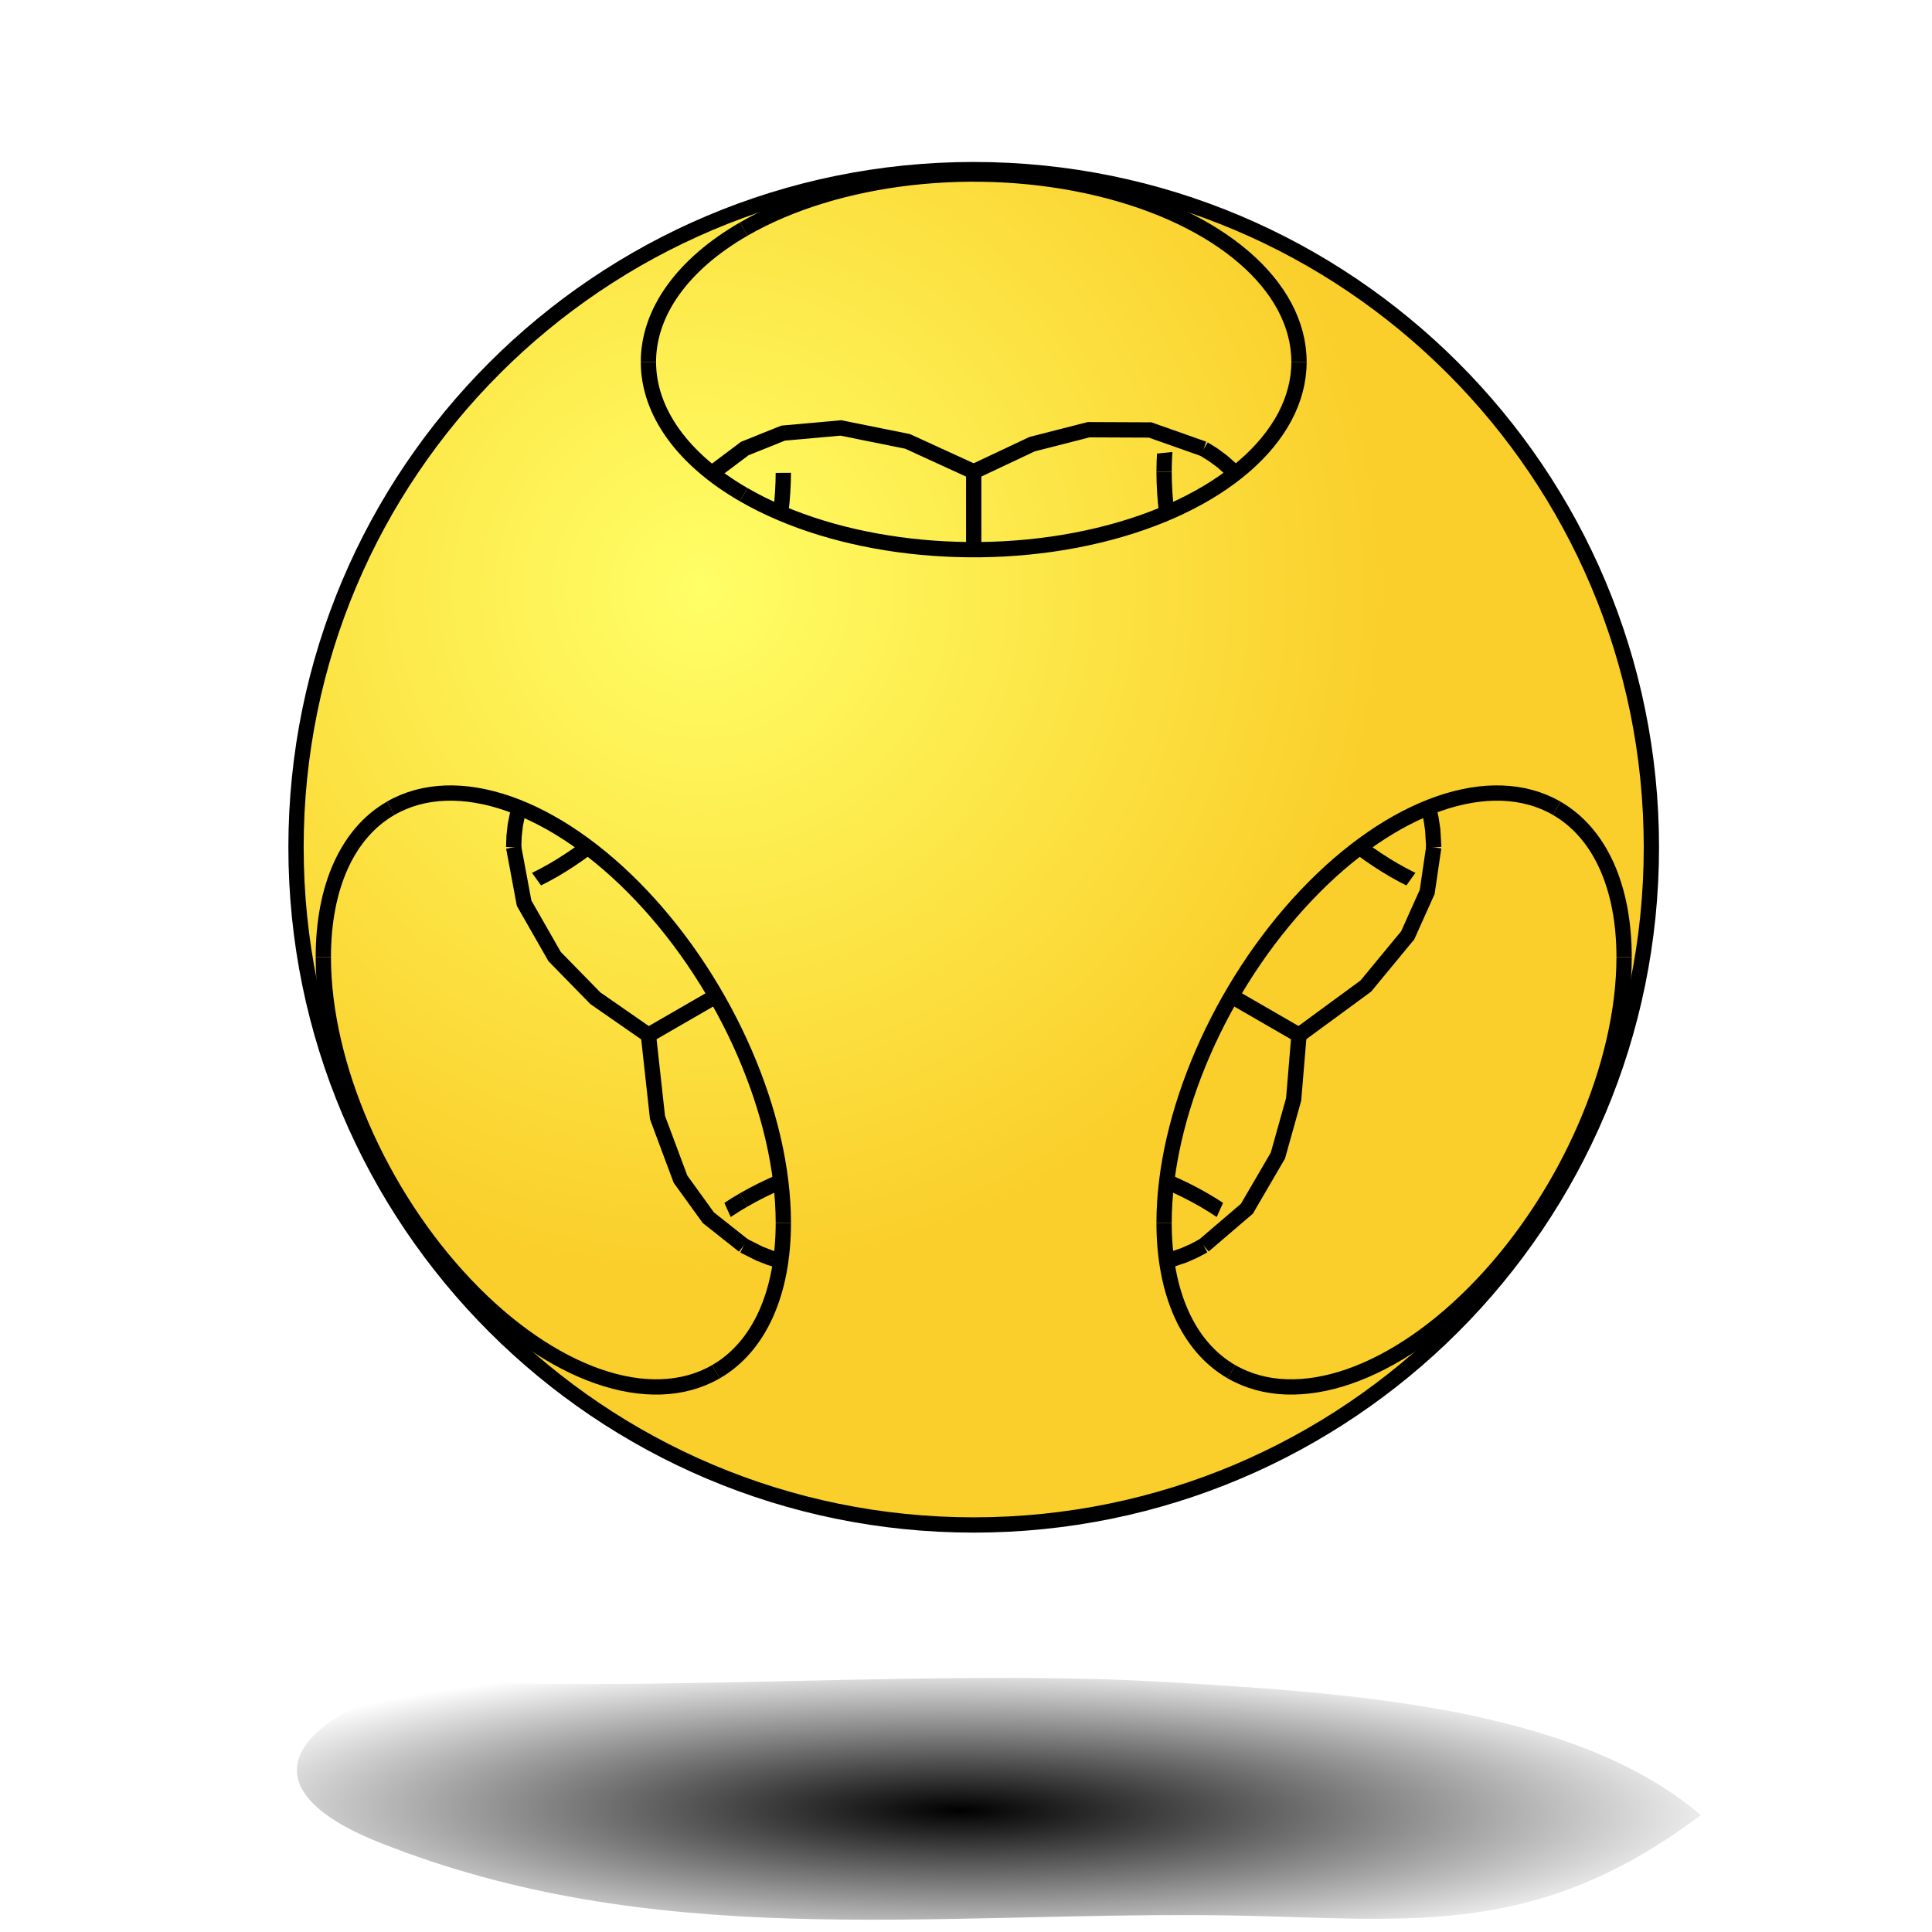
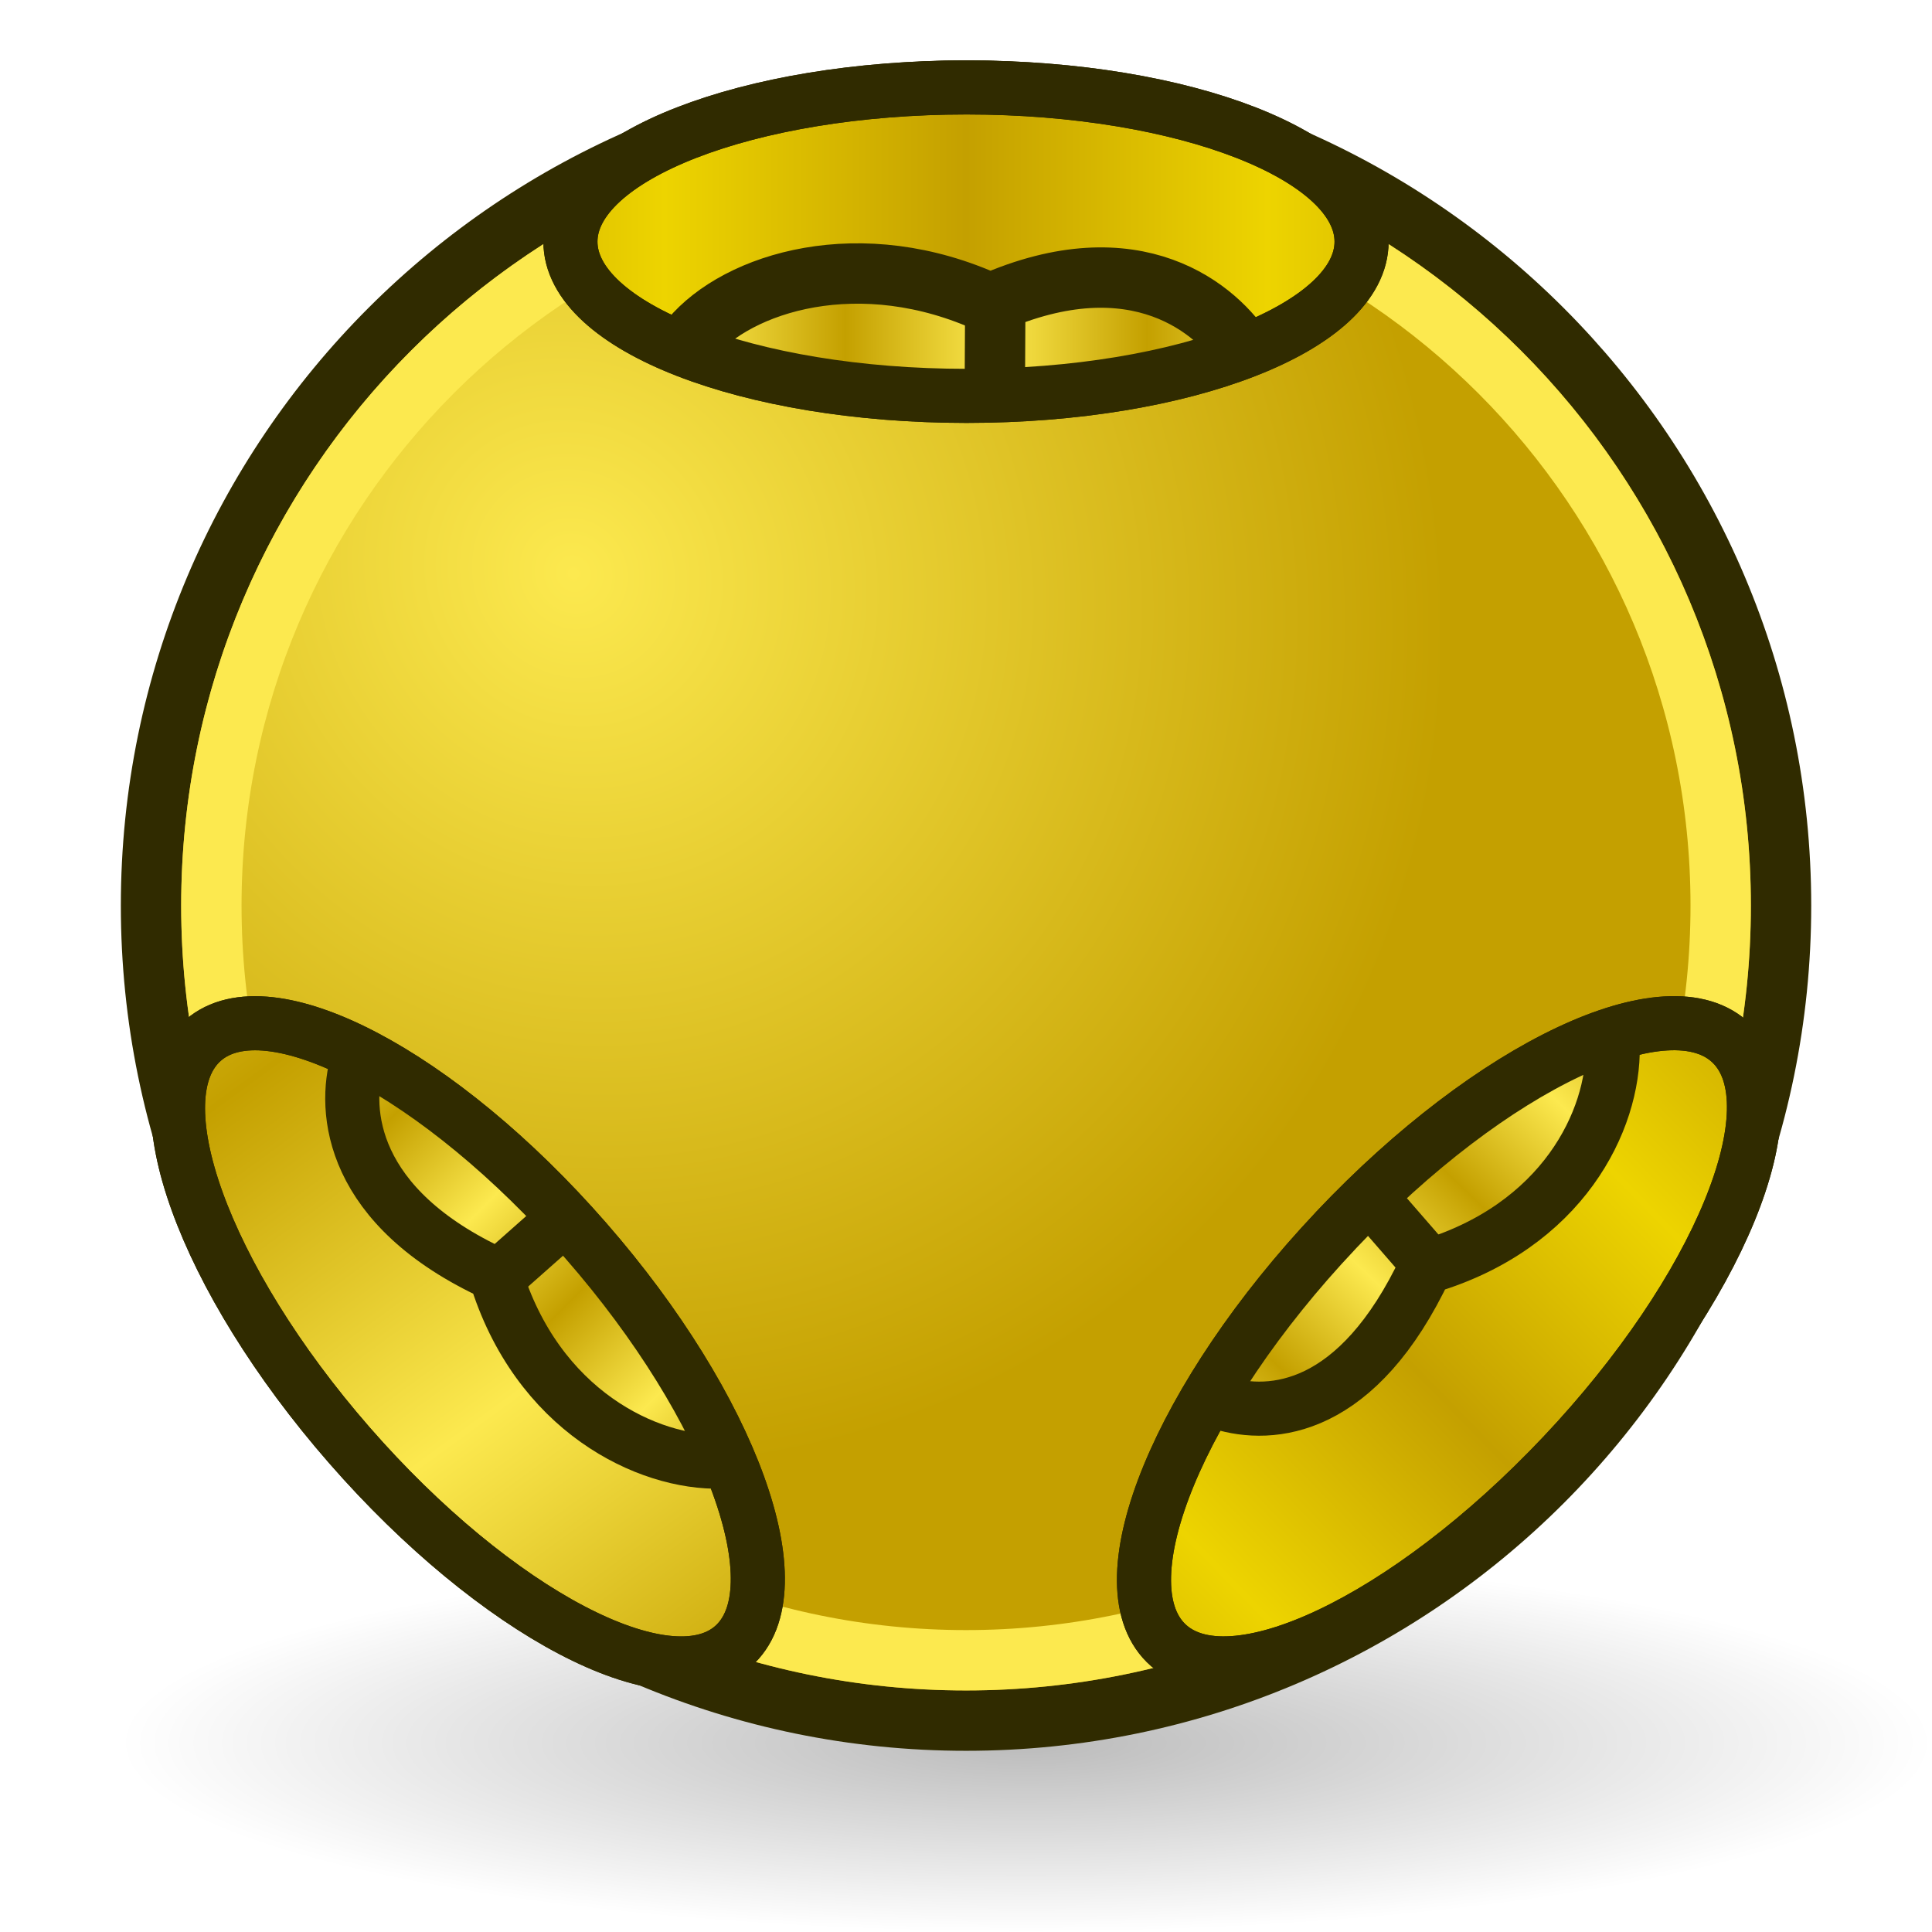
- <svg xmlns="http://www.w3.org/2000/svg" xmlns:xlink="http://www.w3.org/1999/xlink" width="64px" height="64px" id="svg5821" version="1.1">
-   <defs id="defs5823">
-     <linearGradient id="linearGradient6349">
-       <stop style="stop-color:#000000;stop-opacity:1;" offset="0" id="stop6351" />
-       <stop style="stop-color:#000000;stop-opacity:0;" offset="1" id="stop6353" />
+ <svg xmlns="http://www.w3.org/2000/svg" xmlns:xlink="http://www.w3.org/1999/xlink" width="64px" height="64px" id="svg2784" version="1.1">
+   <defs id="defs2786">
+     <linearGradient id="linearGradient4069">
+       <stop style="stop-color:#fce94f;stop-opacity:1" offset="0" id="stop4071" />
+       <stop style="stop-color:#c4a000;stop-opacity:1" offset="1" id="stop4073" />
+     </linearGradient>
+     <linearGradient id="linearGradient3960">
+       <stop id="stop3962" offset="0" style="stop-color:#c4a000;stop-opacity:1" />
+       <stop id="stop3964" offset="1" style="stop-color:#fce94f;stop-opacity:1" />
+     </linearGradient>
+     <linearGradient id="linearGradient3884">
+       <stop style="stop-color:#c4a000;stop-opacity:1" offset="0" id="stop3886" />
+       <stop style="stop-color:#fce94f;stop-opacity:1" offset="1" id="stop3888" />
+     </linearGradient>
+     <linearGradient id="linearGradient3842">
+       <stop style="stop-color:#c4a000;stop-opacity:1" offset="0" id="stop3844" />
+       <stop style="stop-color:#edd400;stop-opacity:1" offset="1" id="stop3846" />
+     </linearGradient>
+     <linearGradient id="linearGradient3834">
+       <stop style="stop-color:#c4a000;stop-opacity:1" offset="0" id="stop3836" />
+       <stop style="stop-color:#fce94f;stop-opacity:1" offset="1" id="stop3838" />
+     </linearGradient>
+     <linearGradient id="linearGradient3826">
+       <stop style="stop-color:#edd400;stop-opacity:1" offset="0" id="stop3828" />
+       <stop style="stop-color:#c4a000;stop-opacity:1" offset="1" id="stop3830" />
+     </linearGradient>
+     <linearGradient id="linearGradient3808">
+       <stop style="stop-color:#e4ea00;stop-opacity:1;" offset="0" id="stop3810" />
+       <stop style="stop-color:#f2db00;stop-opacity:1;" offset="1" id="stop3812" />
    </linearGradient>
    <linearGradient id="linearGradient3377">
-       <stop style="stop-color:#ffff66;stop-opacity:1;" offset="0" id="stop3379" />
-       <stop style="stop-color:#facf2b;stop-opacity:1;" offset="1" id="stop3381" />
+       <stop id="stop3379" offset="0" style="stop-color:#fce94f;stop-opacity:1" />
+       <stop id="stop3381" offset="1" style="stop-color:#c4a000;stop-opacity:1" />
    </linearGradient>
-     <radialGradient xlink:href="#linearGradient6349" id="radialGradient6355" cx="1103.64" cy="1424.447" fx="1103.64" fy="1424.447" r="194.406" gradientTransform="matrix(0.9983783,0.00645322,-0.00123463,0.1910092,3.548479,1145.242)" gradientUnits="userSpaceOnUse" />
-     <linearGradient id="linearGradient3864">
-       <stop id="stop3866" offset="0" style="stop-color:#71b2f8;stop-opacity:1;" />
-       <stop id="stop3868" offset="1" style="stop-color:#002795;stop-opacity:1;" />
+     <radialGradient xlink:href="#linearGradient3377" id="radialGradient3692" cx="43.6" cy="29.19" fx="43.6" fy="29.19" r="19.467" gradientUnits="userSpaceOnUse" gradientTransform="matrix(0.5885812,0.8935788,-0.8351147,0.5500739,42.98666,-28.0112)" />
+     <radialGradient xlink:href="#linearGradient3377-7" id="radialGradient3692-1" cx="45.883" cy="28.87" fx="45.883" fy="28.87" r="19.467" gradientUnits="userSpaceOnUse" gradientTransform="translate(2.545454,3.818182)" />
+     <linearGradient id="linearGradient3377-7">
+       <stop id="stop3379-4" offset="0" style="stop-color:#faff2b;stop-opacity:1;" />
+       <stop id="stop3381-0" offset="1" style="stop-color:#ffaa00;stop-opacity:1;" />
    </linearGradient>
-     <radialGradient xlink:href="#linearGradient3864" id="radialGradient3661" gradientUnits="userSpaceOnUse" gradientTransform="matrix(0.6186598,0.9666542,-1.033246,0.6612786,-327.2757,-255.8414)" cx="282.646" cy="29.149" fx="282.646" fy="29.149" r="19.571" />
-     <linearGradient id="linearGradient3682">
-       <stop style="stop-color:#ff6d0f;stop-opacity:1;" offset="0" id="stop3684" />
-       <stop style="stop-color:#ff1000;stop-opacity:1;" offset="1" id="stop3686" />
+     <radialGradient r="19.467" fy="28.87" fx="45.883" cy="28.87" cx="45.883" gradientUnits="userSpaceOnUse" id="radialGradient3777" xlink:href="#linearGradient3377-7" />
+     <linearGradient id="linearGradient3377-2">
+       <stop id="stop3379-45" offset="0" style="stop-color:#faff2b;stop-opacity:1;" />
+       <stop id="stop3381-5" offset="1" style="stop-color:#ffaa00;stop-opacity:1;" />
    </linearGradient>
-     <radialGradient xlink:href="#linearGradient3682" id="radialGradient3817" gradientUnits="userSpaceOnUse" gradientTransform="matrix(1.114922,0.2722306,-0.7507171,3.074564,-471.0863,-148.3286)" cx="270.583" cy="33.9" fx="270.583" fy="33.9" r="19.571" />
-     <radialGradient xlink:href="#defitem12" id="radialGradient3412" gradientUnits="userSpaceOnUse" cx="632.781" cy="484.409" fx="632.781" fy="484.409" r="540.279" />
-     <radialGradient gradientUnits="userSpaceOnUse" id="defitem12" fy="484.409" fx="632.781" r="540.279" cy="484.409" cx="632.781">
-       <stop id="stop41" offset="0" style="stop-color:#ffffff;stop-opacity:1;" />
-       <stop id="stop42" offset="1" style="stop-color:#ededed;stop-opacity:1;" />
-     </radialGradient>
-     <linearGradient xlink:href="#defitem13" id="linearGradient3414" gradientUnits="userSpaceOnUse" x1="342.65" y1="732.129" x2="379.241" y2="686.83" />
-     <linearGradient gradientUnits="userSpaceOnUse" id="defitem13" y2="686.83" x2="379.241" y1="732.129" x1="342.65">
-       <stop id="stop44" offset="0" style="stop-color:#ffffff;stop-opacity:1;" />
-       <stop id="stop45" offset="1" style="stop-color:#989898;stop-opacity:1;" />
+     <radialGradient r="19.467" fy="28.87" fx="45.883" cy="28.87" cx="45.883" gradientUnits="userSpaceOnUse" id="radialGradient3777-1" xlink:href="#linearGradient3377-2" />
+     <radialGradient xlink:href="#linearGradient3377-27" id="radialGradient3692-5" cx="45.883" cy="28.87" fx="45.883" fy="28.87" r="19.467" gradientUnits="userSpaceOnUse" gradientTransform="matrix(1.184166,0,0,1.184164,-0.6947943,-8.849673)" />
+     <linearGradient id="linearGradient3377-27">
+       <stop id="stop3379-6" offset="0" style="stop-color:#faff2b;stop-opacity:1;" />
+       <stop id="stop3381-1" offset="1" style="stop-color:#ffaa00;stop-opacity:1;" />
    </linearGradient>
-     <radialGradient xlink:href="#defitem14" id="radialGradient3416" gradientUnits="userSpaceOnUse" cx="1037.22" cy="211.088" fx="1037.22" fy="211.088" r="1164.28" />
-     <radialGradient gradientUnits="userSpaceOnUse" id="defitem14" fy="211.088" fx="1037.22" r="1164.28" cy="211.088" cx="1037.22">
-       <stop id="stop47" offset="0" style="stop-color:#ffffff;stop-opacity:1;" />
-       <stop id="stop48" offset="1" style="stop-color:#aaaaaa;stop-opacity:1;" />
-     </radialGradient>
-     <linearGradient xlink:href="#defitem15" id="linearGradient3418" gradientUnits="userSpaceOnUse" x1="272.592" y1="452.388" x2="193.277" y2="516.37" />
-     <linearGradient gradientUnits="userSpaceOnUse" id="defitem15" y2="516.37" x2="193.277" y1="452.388" x1="272.592">
-       <stop id="stop50" offset="0" style="stop-color:#6e6e6e;stop-opacity:1;" />
-       <stop id="stop51" offset="1" style="stop-color:#d8d8d8;stop-opacity:1;" />
+     <radialGradient r="19.467" fy="28.87" fx="45.883" cy="28.87" cx="45.883" gradientUnits="userSpaceOnUse" id="radialGradient3777-4" xlink:href="#linearGradient3377-27" />
+     <radialGradient xlink:href="#linearGradient3377-6" id="radialGradient3692-3" cx="45.883" cy="28.87" fx="45.883" fy="28.87" r="19.467" gradientUnits="userSpaceOnUse" />
+     <linearGradient id="linearGradient3377-6">
+       <stop id="stop3379-7" offset="0" style="stop-color:#faff2b;stop-opacity:1;" />
+       <stop id="stop3381-53" offset="1" style="stop-color:#ffaa00;stop-opacity:1;" />
    </linearGradient>
-     <linearGradient xlink:href="#defitem16" id="linearGradient3420" gradientUnits="userSpaceOnUse" x1="1014.43" y1="494.713" x2="1073.01" y2="494.713" />
-     <linearGradient gradientUnits="userSpaceOnUse" id="defitem16" y2="494.713" x2="1073.01" y1="494.713" x1="1014.43">
-       <stop id="stop53" offset="0" style="stop-color:#666666;stop-opacity:1;" />
-       <stop id="stop54" offset="1" style="stop-color:#dcdcdc;stop-opacity:1;" />
+     <linearGradient xlink:href="#linearGradient3826" id="linearGradient3824" x1="41.645" y1="7.313" x2="32.114" y2="7.313" gradientUnits="userSpaceOnUse" spreadMethod="reflect" gradientTransform="matrix(1.049222,0,0,1.053981,-1.694407,-0.7079444)" />
+     <linearGradient xlink:href="#linearGradient3834" id="linearGradient3832" x1="10" y1="39" x2="20" y2="51" gradientUnits="userSpaceOnUse" gradientTransform="matrix(1.014315,0,0,1.015529,0.0259269,-0.6891694)" />
+     <linearGradient xlink:href="#linearGradient3842" id="linearGradient3840" x1="48" y1="46" x2="54" y2="40" gradientUnits="userSpaceOnUse" spreadMethod="reflect" gradientTransform="matrix(1.07992,0,0,1.105453,-3.419304,-3.908869)" />
+     <linearGradient xlink:href="#linearGradient3826-2" id="linearGradient3824-6" x1="39" y1="7" x2="30" y2="7" gradientUnits="userSpaceOnUse" spreadMethod="reflect" gradientTransform="matrix(1.049222,0,0,1.053981,-1.694407,-0.7079444)" />
+     <linearGradient id="linearGradient3826-2">
+       <stop style="stop-color:#edd400;stop-opacity:1" offset="0" id="stop3828-9" />
+       <stop style="stop-color:#c4a000;stop-opacity:1" offset="1" id="stop3830-1" />
    </linearGradient>
-     <linearGradient xlink:href="#defitem17" id="linearGradient3422" gradientUnits="userSpaceOnUse" x1="732.156" y1="351.939" x2="909.594" y2="351.939" />
-     <linearGradient gradientUnits="userSpaceOnUse" id="defitem17" y2="351.939" x2="909.594" y1="351.939" x1="732.156">
-       <stop id="stop56" offset="0" style="stop-color:#676767;stop-opacity:1;" />
-       <stop id="stop57" offset="1" style="stop-color:#d3d3d3;stop-opacity:1;" />
+     <linearGradient xlink:href="#linearGradient3884" id="linearGradient3890" x1="28" y1="11" x2="33" y2="11" gradientUnits="userSpaceOnUse" spreadMethod="reflect" />
+     <linearGradient xlink:href="#linearGradient3884-0" id="linearGradient3890-7" x1="28" y1="11" x2="33" y2="11" gradientUnits="userSpaceOnUse" spreadMethod="reflect" />
+     <linearGradient id="linearGradient3884-0">
+       <stop style="stop-color:#c4a000;stop-opacity:1" offset="0" id="stop3886-9" />
+       <stop style="stop-color:#fce94f;stop-opacity:1" offset="1" id="stop3888-3" />
    </linearGradient>
-     <linearGradient xlink:href="#defitem18" id="linearGradient3424" gradientUnits="userSpaceOnUse" x1="370.022" y1="387.273" x2="581.324" y2="291.977" />
-     <linearGradient gradientUnits="userSpaceOnUse" id="defitem18" y2="291.977" x2="581.324" y1="387.273" x1="370.022">
-       <stop id="stop59" offset="0" style="stop-color:#636363;stop-opacity:1;" />
-       <stop id="stop60" offset="1" style="stop-color:#d6d6d6;stop-opacity:1;" />
+     <linearGradient gradientTransform="matrix(-0.6522254,-0.7580251,0.7580251,-0.6522254,30.23856,73.66858)" y2="11.801" x2="26.347" y1="11.484" x1="30.578" spreadMethod="reflect" gradientUnits="userSpaceOnUse" id="linearGradient3907" xlink:href="#linearGradient3960" />
+     <linearGradient xlink:href="#linearGradient3834-6" id="linearGradient3832-0" x1="10" y1="39" x2="20" y2="51" gradientUnits="userSpaceOnUse" gradientTransform="matrix(1.014315,0,0,1.015529,0.0259269,-0.6891694)" />
+     <linearGradient id="linearGradient3834-6">
+       <stop style="stop-color:#c4a000;stop-opacity:1" offset="0" id="stop3836-2" />
+       <stop style="stop-color:#fce94f;stop-opacity:1" offset="1" id="stop3838-6" />
    </linearGradient>
-     <linearGradient xlink:href="#defitem19" id="linearGradient3426" gradientUnits="userSpaceOnUse" x1="1048.72" y1="629.028" x2="1127.98" y2="583.753" />
-     <linearGradient gradientUnits="userSpaceOnUse" id="defitem19" y2="583.753" x2="1127.98" y1="629.028" x1="1048.72">
-       <stop id="stop62" offset="0" style="stop-color:#5e5e5e;stop-opacity:1;" />
-       <stop id="stop63" offset="1" style="stop-color:#ededed;stop-opacity:1;" />
+     <linearGradient gradientTransform="matrix(-0.6522254,-0.7580251,0.7580251,-0.6522254,30.23856,73.66858)" y2="11.801" x2="26.347" y1="11.484" x1="30.578" spreadMethod="reflect" gradientUnits="userSpaceOnUse" id="linearGradient3907-8" xlink:href="#linearGradient3960-7" />
+     <linearGradient id="linearGradient3960-7">
+       <stop id="stop3962-9" offset="0" style="stop-color:#c4a000;stop-opacity:1" />
+       <stop id="stop3964-2" offset="1" style="stop-color:#fce94f;stop-opacity:1" />
    </linearGradient>
-     <linearGradient xlink:href="#defitem20" id="linearGradient3428" gradientUnits="userSpaceOnUse" x1="129.687" y1="636.954" x2="220" y2="584.41" />
-     <linearGradient gradientUnits="userSpaceOnUse" id="defitem20" y2="584.41" x2="220" y1="636.954" x1="129.687">
-       <stop id="stop65" offset="0" style="stop-color:#ffffff;stop-opacity:1;" />
-       <stop id="stop66" offset="1" style="stop-color:#bbbbbb;stop-opacity:1;" />
+     <linearGradient y2="11.801" x2="26.347" y1="11.484" x1="30.578" spreadMethod="reflect" gradientTransform="matrix(-0.7443074,0.6678371,-0.6678371,-0.7443074,78.70674,27.31179)" gradientUnits="userSpaceOnUse" id="linearGradient3981" xlink:href="#linearGradient3960-7" />
+     <linearGradient xlink:href="#linearGradient3842-7" id="linearGradient3840-3" x1="48" y1="46" x2="54" y2="40" gradientUnits="userSpaceOnUse" spreadMethod="reflect" gradientTransform="matrix(1.07992,0,0,1.105453,-3.419304,-3.908869)" />
+     <linearGradient id="linearGradient3842-7">
+       <stop style="stop-color:#c4a000;stop-opacity:1" offset="0" id="stop3844-5" />
+       <stop style="stop-color:#edd400;stop-opacity:1" offset="1" id="stop3846-9" />
    </linearGradient>
-     <linearGradient xlink:href="#defitem21" id="linearGradient3430" gradientUnits="userSpaceOnUse" x1="280.044" y1="418.698" x2="128.055" y2="484.716" />
-     <linearGradient gradientUnits="userSpaceOnUse" id="defitem21" y2="484.716" x2="128.055" y1="418.698" x1="280.044">
-       <stop id="stop68" offset="0" style="stop-color:#666666;stop-opacity:1;" />
-       <stop id="stop69" offset="1" style="stop-color:#d8d8d8;stop-opacity:1;" />
+     <linearGradient xlink:href="#linearGradient4069" id="linearGradient4075" x1="16" y1="47" x2="8" y2="36" gradientUnits="userSpaceOnUse" spreadMethod="reflect" />
+     <radialGradient r="18.062" fy="41.625" fx="25.188" cy="41.625" cx="25.188" gradientTransform="matrix(1,0,0,0.32526,0,28.08607)" gradientUnits="userSpaceOnUse" id="radialGradient3169" xlink:href="#linearGradient2269-0" />
+     <linearGradient id="linearGradient2269-0">
+       <stop offset="0" id="stop2271-4" style="stop-color:#000000;stop-opacity:1;" />
+       <stop offset="1" id="stop2273-87" style="stop-color:#000000;stop-opacity:0;" />
    </linearGradient>
-     <linearGradient xlink:href="#defitem22" id="linearGradient3432" gradientUnits="userSpaceOnUse" x1="783.716" y1="105.486" x2="576.149" y2="313.276" />
-     <linearGradient gradientUnits="userSpaceOnUse" id="defitem22" y2="313.276" x2="576.149" y1="105.486" x1="783.716">
-       <stop id="stop71" offset="0" style="stop-color:#5a5a5a;stop-opacity:1;" />
-       <stop id="stop72" offset="1" style="stop-color:#c7c7c7;stop-opacity:1;" />
-     </linearGradient>
-     <linearGradient xlink:href="#defitem23" id="linearGradient3434" gradientUnits="userSpaceOnUse" x1="1170.91" y1="476.465" x2="1049.84" y2="549.378" />
-     <linearGradient gradientUnits="userSpaceOnUse" id="defitem23" y2="549.378" x2="1049.84" y1="476.465" x1="1170.91">
-       <stop id="stop74" offset="0" style="stop-color:#5f5f5f;stop-opacity:1;" />
-       <stop id="stop75" offset="1" style="stop-color:#ebebeb;stop-opacity:1;" />
-     </linearGradient>
-     <linearGradient xlink:href="#defitem24" id="linearGradient3436" gradientUnits="userSpaceOnUse" x1="1094.25" y1="270.854" x2="992.489" y2="380.472" />
-     <linearGradient gradientUnits="userSpaceOnUse" id="defitem24" y2="380.472" x2="992.489" y1="270.854" x1="1094.25">
-       <stop id="stop77" offset="0" style="stop-color:#6a6a6a;stop-opacity:1;" />
-       <stop id="stop78" offset="1" style="stop-color:#e6e6e6;stop-opacity:1;" />
-     </linearGradient>
-     <linearGradient xlink:href="#defitem25" id="linearGradient3438" gradientUnits="userSpaceOnUse" x1="164.013" y1="412.919" x2="308.75" y2="337.61" />
-     <linearGradient gradientUnits="userSpaceOnUse" id="defitem25" y2="337.61" x2="308.75" y1="412.919" x1="164.013">
-       <stop id="stop80" offset="0" style="stop-color:#ffffff;stop-opacity:1;" />
-       <stop id="stop81" offset="1" style="stop-color:#bfbfbf;stop-opacity:1;" />
-     </linearGradient>
-     <linearGradient xlink:href="#defitem26" id="linearGradient3440" gradientUnits="userSpaceOnUse" x1="530.761" y1="346.304" x2="293.37" y2="360.275" />
-     <linearGradient gradientUnits="userSpaceOnUse" id="defitem26" y2="360.275" x2="293.37" y1="346.304" x1="530.761">
-       <stop id="stop83" offset="0" style="stop-color:#5f5f5f;stop-opacity:1;" />
-       <stop id="stop84" offset="1" style="stop-color:#e5e5e5;stop-opacity:1;" />
-     </linearGradient>
-     <linearGradient xlink:href="#defitem27" id="linearGradient3442" gradientUnits="userSpaceOnUse" x1="921.091" y1="403.188" x2="985.982" y2="317.447" />
-     <linearGradient gradientUnits="userSpaceOnUse" id="defitem27" y2="317.447" x2="985.982" y1="403.188" x1="921.091">
-       <stop id="stop86" offset="0" style="stop-color:#7e7e7e;stop-opacity:1;" />
-       <stop id="stop87" offset="1" style="stop-color:#e5e5e5;stop-opacity:1;" />
-     </linearGradient>
-     <linearGradient xlink:href="#defitem30" id="linearGradient3444" gradientUnits="userSpaceOnUse" gradientTransform="matrix(1,0,0,1.016038,0,-11.73855)" x1="287.5" y1="636.707" x2="980" y2="636.707" />
-     <linearGradient gradientUnits="userSpaceOnUse" id="defitem30" y2="636.707" x2="980" y1="636.707" x1="287.5">
-       <stop id="stop95" offset="0" style="stop-color:#464646;stop-opacity:1;" />
-       <stop id="stop96" offset="1" style="stop-color:#c2c2c2;stop-opacity:1;" />
-     </linearGradient>
-     <radialGradient xlink:href="#defitem28" id="radialGradient3446" gradientUnits="userSpaceOnUse" cx="1092.705" cy="64.845" fx="1089.4" fy="64.845" r="1202.15" />
-     <radialGradient gradientUnits="userSpaceOnUse" id="defitem28" fy="345.56" fx="1049.72" r="1202.15" cy="345.56" cx="1049.72">
-       <stop id="stop89" offset="0" style="stop-color:#ffffff;stop-opacity:1;" />
-       <stop id="stop90" offset="1" style="stop-color:#a8a8a8;stop-opacity:1;" />
-     </radialGradient>
-     <linearGradient xlink:href="#defitem29" id="linearGradient3448" gradientUnits="userSpaceOnUse" x1="649.429" y1="807.466" x2="655.352" y2="485.909" />
-     <linearGradient gradientUnits="userSpaceOnUse" id="defitem29" y2="485.909" x2="655.352" y1="807.466" x1="649.429">
-       <stop id="stop92" offset="0" style="stop-color:#ffffff;stop-opacity:1;" />
-       <stop id="stop93" offset="1" style="stop-color:#ffffff;stop-opacity:0.138;" />
-     </linearGradient>
-     <radialGradient xlink:href="#linearGradient3682" id="radialGradient4132" gradientUnits="userSpaceOnUse" gradientTransform="matrix(1.114922,0.2722306,-0.7507171,3.074564,-471.0863,-148.3286)" cx="270.583" cy="33.9" fx="270.583" fy="33.9" r="19.571" />
-     <radialGradient xlink:href="#linearGradient3864" id="radialGradient4134" gradientUnits="userSpaceOnUse" gradientTransform="matrix(0.6186598,0.9666542,-1.033246,0.6612786,-327.2757,-255.8414)" cx="282.646" cy="29.149" fx="282.646" fy="29.149" r="19.571" />
-     <radialGradient xlink:href="#linearGradient3377" id="radialGradient5190" cx="10.032" cy="9.517" fx="10.032" fy="9.517" r="25.175" gradientUnits="userSpaceOnUse" />
-     <radialGradient xlink:href="#linearGradient3377" id="radialGradient5327" gradientUnits="userSpaceOnUse" cx="10.032" cy="9.517" fx="10.032" fy="9.517" r="25.175" />
-     <radialGradient xlink:href="#linearGradient3377" id="radialGradient5329" gradientUnits="userSpaceOnUse" cx="10.032" cy="9.517" fx="10.032" fy="9.517" r="25.175" />
-     <radialGradient xlink:href="#linearGradient3377" id="radialGradient5331" gradientUnits="userSpaceOnUse" cx="10.032" cy="9.517" fx="10.032" fy="9.517" r="25.175" />
-     <radialGradient xlink:href="#linearGradient3377" id="radialGradient5333" gradientUnits="userSpaceOnUse" cx="10.032" cy="9.517" fx="10.032" fy="9.517" r="25.175" />
-     <radialGradient xlink:href="#linearGradient3377" id="radialGradient5335" gradientUnits="userSpaceOnUse" cx="10.032" cy="9.517" fx="10.032" fy="9.517" r="25.175" />
-     <radialGradient xlink:href="#linearGradient3377" id="radialGradient5337" gradientUnits="userSpaceOnUse" cx="10.032" cy="9.517" fx="10.032" fy="9.517" r="25.175" />
-     <radialGradient xlink:href="#linearGradient3377" id="radialGradient5339" gradientUnits="userSpaceOnUse" cx="10.032" cy="9.517" fx="10.032" fy="9.517" r="25.175" />
-     <radialGradient xlink:href="#linearGradient3377" id="radialGradient5341" gradientUnits="userSpaceOnUse" cx="10.032" cy="9.517" fx="10.032" fy="9.517" r="25.175" />
-     <radialGradient xlink:href="#linearGradient3377" id="radialGradient5343" gradientUnits="userSpaceOnUse" cx="10.032" cy="9.517" fx="10.032" fy="9.517" r="25.175" />
-     <radialGradient xlink:href="#linearGradient3377" id="radialGradient5345" gradientUnits="userSpaceOnUse" cx="10.032" cy="9.517" fx="10.032" fy="9.517" r="25.175" />
-     <radialGradient xlink:href="#linearGradient3377" id="radialGradient5347" gradientUnits="userSpaceOnUse" cx="10.032" cy="9.517" fx="10.032" fy="9.517" r="25.175" />
-     <radialGradient xlink:href="#linearGradient3377" id="radialGradient5349" gradientUnits="userSpaceOnUse" cx="10.032" cy="9.517" fx="10.032" fy="9.517" r="25.175" />
-     <radialGradient xlink:href="#linearGradient3377" id="radialGradient5351" gradientUnits="userSpaceOnUse" cx="10.032" cy="9.517" fx="10.032" fy="9.517" r="25.175" />
-     <radialGradient xlink:href="#linearGradient3377" id="radialGradient5353" gradientUnits="userSpaceOnUse" cx="10.032" cy="9.517" fx="10.032" fy="9.517" r="25.175" />
-     <radialGradient xlink:href="#linearGradient3377" id="radialGradient5355" gradientUnits="userSpaceOnUse" cx="10.032" cy="9.517" fx="10.032" fy="9.517" r="25.175" />
-     <radialGradient xlink:href="#linearGradient3377" id="radialGradient5357" gradientUnits="userSpaceOnUse" cx="10.032" cy="9.517" fx="10.032" fy="9.517" r="25.175" />
-     <radialGradient xlink:href="#linearGradient3377" id="radialGradient5359" gradientUnits="userSpaceOnUse" cx="10.032" cy="9.517" fx="10.032" fy="9.517" r="25.175" />
-     <radialGradient xlink:href="#linearGradient3377" id="radialGradient5361" gradientUnits="userSpaceOnUse" cx="10.032" cy="9.517" fx="10.032" fy="9.517" r="25.175" />
-     <radialGradient xlink:href="#linearGradient3377" id="radialGradient5363" gradientUnits="userSpaceOnUse" cx="10.032" cy="9.517" fx="10.032" fy="9.517" r="25.175" />
-     <radialGradient xlink:href="#linearGradient3377" id="radialGradient5365" gradientUnits="userSpaceOnUse" cx="10.032" cy="9.517" fx="10.032" fy="9.517" r="25.175" />
-     <radialGradient xlink:href="#linearGradient3377" id="radialGradient5367" gradientUnits="userSpaceOnUse" cx="10.032" cy="9.517" fx="10.032" fy="9.517" r="25.175" />
-     <radialGradient xlink:href="#linearGradient3377" id="radialGradient5369" gradientUnits="userSpaceOnUse" cx="10.032" cy="9.517" fx="10.032" fy="9.517" r="25.175" />
-     <radialGradient xlink:href="#linearGradient3377" id="radialGradient5371" gradientUnits="userSpaceOnUse" cx="10.032" cy="9.517" fx="10.032" fy="9.517" r="25.175" />
-     <radialGradient xlink:href="#linearGradient3377" id="radialGradient5373" gradientUnits="userSpaceOnUse" cx="10.032" cy="9.517" fx="10.032" fy="9.517" r="25.175" />
-     <radialGradient xlink:href="#linearGradient3377" id="radialGradient5375" gradientUnits="userSpaceOnUse" cx="10.032" cy="9.517" fx="10.032" fy="9.517" r="25.175" />
-     <radialGradient xlink:href="#linearGradient3377" id="radialGradient5377" gradientUnits="userSpaceOnUse" cx="10.032" cy="9.517" fx="10.032" fy="9.517" r="25.175" />
-     <radialGradient xlink:href="#linearGradient3377" id="radialGradient5379" gradientUnits="userSpaceOnUse" cx="10.032" cy="9.517" fx="10.032" fy="9.517" r="25.175" />
-     <radialGradient xlink:href="#linearGradient3377" id="radialGradient5381" gradientUnits="userSpaceOnUse" cx="10.032" cy="9.517" fx="10.032" fy="9.517" r="25.175" />
-     <radialGradient xlink:href="#linearGradient3377" id="radialGradient5383" gradientUnits="userSpaceOnUse" cx="10.032" cy="9.517" fx="10.032" fy="9.517" r="25.175" />
-     <radialGradient xlink:href="#linearGradient3377" id="radialGradient5385" gradientUnits="userSpaceOnUse" cx="10.032" cy="9.517" fx="10.032" fy="9.517" r="25.175" />
-     <radialGradient xlink:href="#linearGradient3377" id="radialGradient5387" gradientUnits="userSpaceOnUse" cx="10.032" cy="9.517" fx="10.032" fy="9.517" r="25.175" />
-     <radialGradient xlink:href="#linearGradient3377" id="radialGradient5389" gradientUnits="userSpaceOnUse" cx="10.032" cy="9.517" fx="10.032" fy="9.517" r="25.175" />
-     <radialGradient xlink:href="#linearGradient3377" id="radialGradient5391" gradientUnits="userSpaceOnUse" cx="10.032" cy="9.517" fx="10.032" fy="9.517" r="25.175" />
-     <radialGradient xlink:href="#linearGradient3377" id="radialGradient5393" gradientUnits="userSpaceOnUse" cx="10.032" cy="9.517" fx="10.032" fy="9.517" r="25.175" />
-     <radialGradient xlink:href="#linearGradient3377" id="radialGradient5395" gradientUnits="userSpaceOnUse" cx="10.032" cy="9.517" fx="10.032" fy="9.517" r="25.175" />
-     <radialGradient xlink:href="#linearGradient3377" id="radialGradient5397" gradientUnits="userSpaceOnUse" cx="10.032" cy="9.517" fx="10.032" fy="9.517" r="25.175" />
-     <radialGradient xlink:href="#linearGradient3377" id="radialGradient5399" gradientUnits="userSpaceOnUse" cx="10.032" cy="9.517" fx="10.032" fy="9.517" r="25.175" />
-     <radialGradient xlink:href="#linearGradient3377" id="radialGradient5401" gradientUnits="userSpaceOnUse" cx="10.032" cy="9.517" fx="10.032" fy="9.517" r="25.175" />
-     <radialGradient xlink:href="#linearGradient3377" id="radialGradient5403" gradientUnits="userSpaceOnUse" cx="10.032" cy="9.517" fx="10.032" fy="9.517" r="25.175" />
+     <radialGradient r="18.062" fy="41.625" fx="25.188" cy="41.625" cx="25.188" gradientTransform="matrix(1,0,0,0.32526,0,28.08607)" gradientUnits="userSpaceOnUse" id="radialGradient3027" xlink:href="#linearGradient2269-0" />
  </defs>
  <g id="layer1">
-     <g id="g3360" transform="matrix(0.1367863,0,0,0.1367863,-119.1552,-134.8696)">
-       <path id="path3389" d="m 1282.991,1425.565 c -41.66,31.313 -72.704,24.651 -118.138,24.244 -70.08,-0.627 -135.843,8.618 -201.737,-17.564 -45.666,-18.145 -2.526,-39.787 21.261,-38.907 53.576,1.982 117.789,-3.046 169.217,0 43.564,2.58 98.617,5.891 129.397,32.227 z" style="fill:url(#radialGradient6355);fill-opacity:1;fill-rule:evenodd;stroke:none" />
-       <g style="fill:none;stroke:#000000;stroke-width:0.13;stroke-linecap:butt;stroke-linejoin:miter" id="g452" transform="matrix(25.90396,0,0,25.90396,-4506.254,-2584.274)" />
-       <g id="g5268" transform="matrix(0.2534262,0,0,0.2534262,1723.736,1320.924)" style="stroke-width:14.621;stroke-miterlimit:4;stroke-dasharray:none">
-         <g style="stroke:none" transform="matrix(-25.90396,0,0,-25.90396,-2433.937,-511.9574)" id="View001">
-           <g id="g3741" style="fill:none;stroke:none">
-             <path style="stroke:none" d="M -27.92,2.263 15.92,-23.048" id="1" />
-             <path style="stroke:none" d="M -15.92,23.048 27.92,-2.263" id="2" />
-           </g>
-           <g id="g3745" style="fill:none;stroke:none">
-             <path style="stroke:none" id="path3747" d="M 30.406,-7.757 A 12,6.928 60 0 0 15.92,-23.048" />
-             <path style="stroke:none" id="path3749" d="m 15.92,-23.048 a 12,6.928 60 0 0 12,20.785" />
-             <path style="stroke:none" id="path3751" d="m 27.92,-2.263 a 12,6.928 60 0 0 2.485,-5.493" />
-             <path style="stroke:none" id="path3753" d="m -27.92,2.263 a 12,6.928 60 0 0 12,20.785" />
-           </g>
-         </g>
-         <g style="fill:url(#radialGradient5403);fill-opacity:1;stroke-width:0.564;stroke-miterlimit:4;stroke-dasharray:none" transform="matrix(-25.90396,0,0,-25.90396,-2433.937,-511.9571)" id="View">
-           <g id="g3678" style="fill:url(#radialGradient5329);fill-opacity:1;stroke:#000000;stroke-width:0.564;stroke-linecap:butt;stroke-linejoin:miter;stroke-miterlimit:4;stroke-dasharray:none">
-             <circle style="fill:url(#radialGradient5327);fill-opacity:1;stroke-width:0.564;stroke-miterlimit:4;stroke-dasharray:none" id="circle3680" r="25" cy="0" cx="0" d="M 25,0 C 25,13.807 13.807,25 0,25 -13.807,25 -25,13.807 -25,0 c 0,-13.807 11.193,-25 25,-25 13.807,0 25,11.193 25,25 z" />
-           </g>
-           <g id="g3682" style="fill:url(#radialGradient5401);fill-opacity:1;stroke:#000000;stroke-width:0.564;stroke-linecap:butt;stroke-linejoin:miter;stroke-miterlimit:4;stroke-dasharray:none">
-             <path style="fill:url(#radialGradient5331);fill-opacity:1;stroke-width:0.564;stroke-miterlimit:4;stroke-dasharray:none" id="path3684" d="M 8.485,13.008 A 12,6.928 -180 0 0 -12,17.907" />
-             <path style="fill:url(#radialGradient5333);fill-opacity:1;stroke-width:0.564;stroke-miterlimit:4;stroke-dasharray:none" id="path3686" d="M -12,17.907 A 12,6.928 -180 0 0 8.485,22.806" />
-             <path style="fill:url(#radialGradient5335);fill-opacity:1;stroke-width:0.564;stroke-miterlimit:4;stroke-dasharray:none" id="path3688" d="M 8.485,22.806 A 12,6.928 -180 0 0 12,17.907" />
-             <path style="fill:url(#radialGradient5337);fill-opacity:1;stroke-width:0.564;stroke-miterlimit:4;stroke-dasharray:none" id="path3690" d="M 12,17.907 A 12,6.928 -180 0 0 8.485,13.008" />
-             <path style="fill:url(#radialGradient5339);fill-opacity:1;stroke-width:0.564;stroke-miterlimit:4;stroke-dasharray:none" id="path3692" d="M 7.023,-13.853 A 12,6.928 60 0 0 21.508,1.439" />
-             <path style="fill:url(#radialGradient5341);fill-opacity:1;stroke-width:0.564;stroke-miterlimit:4;stroke-dasharray:none" id="path3694" d="M 21.508,1.439 A 12,6.928 60 0 0 23.993,-4.055" />
-             <path style="fill:url(#radialGradient5343);fill-opacity:1;stroke-width:0.564;stroke-miterlimit:4;stroke-dasharray:none" id="path3696" d="m 7.023,13.853 a 12,6.928 -60 0 0 0.096,1.412" />
-             <path style="fill:url(#radialGradient5345);fill-opacity:1;stroke-width:0.564;stroke-miterlimit:4;stroke-dasharray:none" id="path3698" d="M 16.779,-1.468 A 12,6.928 -60 0 0 14.237,0" />
-             <path style="fill:url(#radialGradient5347);fill-opacity:1;stroke-width:0.564;stroke-miterlimit:4;stroke-dasharray:none" id="path3700" d="m 7.119,12.33 a 12,6.928 -60 0 0 -0.096,1.523" />
-             <path style="fill:url(#radialGradient5349);fill-opacity:1;stroke-width:0.564;stroke-miterlimit:4;stroke-dasharray:none" id="path3702" d="M 23.993,-4.055 A 12,6.928 60 0 0 9.508,-19.346" />
-             <path style="fill:url(#radialGradient5351);fill-opacity:1;stroke-width:0.564;stroke-miterlimit:4;stroke-dasharray:none" id="path3704" d="m 9.508,-19.346 a 12,6.928 60 0 0 -2.485,5.493" />
-             <path style="fill:url(#radialGradient5353);fill-opacity:1;stroke-width:0.564;stroke-miterlimit:4;stroke-dasharray:none" id="path3706" d="m -7.023,-13.853 a 12,6.928 -60 0 0 -2.485,-5.493" />
-             <path style="fill:url(#radialGradient5355);fill-opacity:1;stroke-width:0.564;stroke-miterlimit:4;stroke-dasharray:none" id="path3708" d="M -9.508,-19.346 A 12,6.928 -60 0 0 -23.993,-4.055" />
-             <path style="fill:url(#radialGradient5357);fill-opacity:1;stroke-width:0.564;stroke-miterlimit:4;stroke-dasharray:none" id="path3710" d="m -23.993,-4.055 a 12,6.928 -60 0 0 2.485,5.493" />
-             <path style="fill:url(#radialGradient5359);fill-opacity:1;stroke-width:0.564;stroke-miterlimit:4;stroke-dasharray:none" id="path3712" d="M -21.508,1.439 A 12,6.928 -60 0 0 -7.023,-13.853" />
-             <path style="fill:url(#radialGradient5361);fill-opacity:1;stroke-width:0.564;stroke-miterlimit:4;stroke-dasharray:none" id="path3714" d="m 8.485,-13.008 a 12,6.928 -180 0 0 1.175,-0.789" />
-             <path style="fill:url(#radialGradient5363);fill-opacity:1;stroke-width:0.564;stroke-miterlimit:4;stroke-dasharray:none" id="path3716" d="m -9.661,-13.797 a 12,6.928 -180 0 0 2.542,1.468" />
-             <path style="fill:url(#radialGradient5365);fill-opacity:1;stroke-width:0.564;stroke-miterlimit:4;stroke-dasharray:none" id="path3718" d="m 7.119,-12.33 a 12,6.928 -180 0 0 1.367,-0.679" />
-             <path style="fill:url(#radialGradient5367);fill-opacity:1;stroke-width:0.564;stroke-miterlimit:4;stroke-dasharray:none" id="path3720" d="m -7.119,15.265 a 12,6.928 60 0 0 0.096,-1.412" />
-             <path style="fill:url(#radialGradient5369);fill-opacity:1;stroke-width:0.564;stroke-miterlimit:4;stroke-dasharray:none" id="path3722" d="m -7.023,13.853 a 12,6.928 60 0 0 -0.096,-1.523" />
-             <path style="fill:url(#radialGradient5371);fill-opacity:1;stroke-width:0.564;stroke-miterlimit:4;stroke-dasharray:none" id="path3724" d="m -14.237,0 a 12,6.928 60 0 0 -2.542,-1.468" />
-             <path style="fill:url(#radialGradient5373);fill-opacity:1;stroke-width:0.564;stroke-miterlimit:4;stroke-dasharray:none" d="m 0,13.856 2.441,1.118 2.462,0.496 2.128,-0.191 1.413,-0.568 1.216,-0.913" id="22" />
-             <path style="fill:url(#radialGradient5375);fill-opacity:1;stroke-width:0.564;stroke-miterlimit:4;stroke-dasharray:none" d="m -8.485,14.697 1.978,0.698 2.267,0.01 2.085,-0.533 L 0,13.856" id="23" />
-             <path style="fill:url(#radialGradient5377);fill-opacity:1;stroke-width:0.564;stroke-miterlimit:4;stroke-dasharray:none" d="m -9.661,13.797 0.497,0.44 0.331,0.243 0.347,0.217" id="24" />
-             <path style="fill:url(#radialGradient5379);fill-opacity:1;stroke-width:0.564;stroke-miterlimit:4;stroke-dasharray:none" d="M 16.779,1.468 16.911,0.817 16.956,0.409 16.971,0" id="25" />
-             <path style="fill:url(#radialGradient5381);fill-opacity:1;stroke-width:0.564;stroke-miterlimit:4;stroke-dasharray:none" d="M 8.485,-14.697 7.9,-14.991 7.516,-15.141 7.119,-15.265" id="26" />
-             <path style="fill:url(#radialGradient5383);fill-opacity:1;stroke-width:0.564;stroke-miterlimit:4;stroke-dasharray:none" d="M 12,-6.928 11.665,-9.969 10.817,-12.243 9.79,-13.664 8.485,-14.697" id="27" />
-             <path style="fill:url(#radialGradient5385);fill-opacity:1;stroke-width:0.564;stroke-miterlimit:4;stroke-dasharray:none" d="M 16.971,0 16.586,-2.062 15.461,-4.03 13.957,-5.569 12,-6.928" id="28" />
-             <path style="fill:url(#radialGradient5387);fill-opacity:1;stroke-width:0.564;stroke-miterlimit:4;stroke-dasharray:none" d="M 12,-6.928 9.508,-5.489" id="29" />
-             <path style="fill:url(#radialGradient5389);fill-opacity:1;stroke-width:0.564;stroke-miterlimit:4;stroke-dasharray:none" d="m 0,10.979 0,2.877" id="30" />
-             <path style="fill:url(#radialGradient5391);fill-opacity:1;stroke-width:0.564;stroke-miterlimit:4;stroke-dasharray:none" d="m -16.971,0 0.038,0.654 0.062,0.408 0.091,0.406" id="31" />
-             <path style="fill:url(#radialGradient5393);fill-opacity:1;stroke-width:0.564;stroke-miterlimit:4;stroke-dasharray:none" d="m -12,-6.928 -2.466,1.81 -1.545,1.872 -0.718,1.6 L -16.971,0" id="32" />
-             <path style="fill:url(#radialGradient5395);fill-opacity:1;stroke-width:0.564;stroke-miterlimit:4;stroke-dasharray:none" d="m -8.485,-14.697 -1.593,1.364 -1.143,1.959 -0.581,2.072 L -12,-6.928" id="33" />
-             <path style="fill:url(#radialGradient5397);fill-opacity:1;stroke-width:0.564;stroke-miterlimit:4;stroke-dasharray:none" d="m -7.119,-15.265 -0.629,0.211 -0.376,0.166 -0.362,0.192" id="34" />
-             <path style="fill:url(#radialGradient5399);fill-opacity:1;stroke-width:0.564;stroke-miterlimit:4;stroke-dasharray:none" d="m -12,-6.928 2.492,1.439" id="35" />
-           </g>
-         </g>
-         <g style="stroke:none" id="g4398" transform="matrix(-25.90396,0,0,-25.90396,-2433.937,-511.9574)">
-           <g style="fill:none;stroke:none" id="g4400">
-             <path style="stroke:none" id="path4402" d="M -27.92,2.263 15.92,-23.048" />
-             <path style="stroke:none" id="path4404" d="M -15.92,23.048 27.92,-2.263" />
-           </g>
-           <g style="fill:none;stroke:none" id="g4406">
-             <path style="stroke:none" d="M 30.406,-7.757 A 12,6.928 60 0 0 15.92,-23.048" id="path4408" />
-             <path style="stroke:none" d="m 15.92,-23.048 a 12,6.928 60 0 0 12,20.785" id="path4410" />
-             <path style="stroke:none" d="m 27.92,-2.263 a 12,6.928 60 0 0 2.485,-5.493" id="path4412" />
-             <path style="stroke:none" d="m -27.92,2.263 a 12,6.928 60 0 0 12,20.785" id="path4414" />
-           </g>
-         </g>
-       </g>
+     <path id="path2267" transform="matrix(1.6609,0,0,1.066269,-7.83391,13.35224)" d="m 43.25,41.625 a 18.062,5.875 0 1 1 -36.125,0 18.062,5.875 0 1 1 36.125,0 z" style="opacity:0.267;color:#000000;fill:url(#radialGradient3027);fill-opacity:1;fill-rule:evenodd;stroke:none;stroke-width:1;marker:none;visibility:visible;display:inline;overflow:visible" />
+     <g id="g3564" transform="translate(-0.8153068,-67.54004)">
+       <path transform="matrix(1.453765,0,0,1.453763,-44.54575,47.28134)" d="m 71.786,34.571 c 0,10.257 -8.315,18.571 -18.571,18.571 -10.257,0 -18.571,-8.315 -18.571,-18.571 0,-10.257 8.315,-18.571 18.571,-18.571 10.257,0 18.571,8.315 18.571,18.571 z" id="path3696" style="fill:url(#radialGradient3692);fill-opacity:1;fill-rule:evenodd;stroke:#302b00;stroke-width:1.376;stroke-linecap:butt;stroke-linejoin:round;stroke-miterlimit:4;stroke-opacity:1;stroke-dasharray:none;stroke-dashoffset:0;marker:none;visibility:visible;display:inline;overflow:visible;enable-background:accumulate" />
+       <path transform="matrix(1.346154,0,0,1.346154,-38.81931,51.00158)" d="m 71.786,34.571 c 0,10.257 -8.315,18.571 -18.571,18.571 -10.257,0 -18.571,-8.315 -18.571,-18.571 0,-10.257 8.315,-18.571 18.571,-18.571 10.257,0 18.571,8.315 18.571,18.571 z" id="path3696-5" style="fill:none;fill-opacity:1;fill-rule:evenodd;stroke:#fce94f;stroke-width:1.486;stroke-linecap:butt;stroke-linejoin:round;stroke-miterlimit:4;stroke-opacity:1;stroke-dasharray:none;stroke-dashoffset:0;marker:none;visibility:visible;display:inline;overflow:visible;enable-background:accumulate" />
    </g>
+     <path id="path3800-1" d="m 11.575,47.877 c 4.842,5.547 10.535,8.541 12.696,6.67 2.16,-1.871 -0.025,-7.903 -4.867,-13.45 -4.842,-5.547 -10.509,-8.511 -12.67,-6.64 -2.16,1.871 -0.001,7.873 4.841,13.42 z" style="color:#000000;fill:url(#linearGradient4075);stroke:#302b00;stroke-width:1.792;stroke-linecap:butt;stroke-linejoin:round;stroke-miterlimit:4;stroke-opacity:1;stroke-dasharray:none;stroke-dashoffset:0;marker:none;visibility:visible;display:inline;overflow:visible;enable-background:accumulate;fill-opacity:1.0" />
+     <path style="color:#000000;fill:url(#linearGradient3824);fill-opacity:1;fill-rule:evenodd;stroke:#302b00;stroke-width:1.792;stroke-linecap:butt;stroke-linejoin:round;stroke-miterlimit:4;stroke-opacity:1;stroke-dasharray:none;stroke-dashoffset:0;marker:none;visibility:visible;display:inline;overflow:visible;enable-background:accumulate" d="m 32.019,2.896 c -7.236,0 -13.123,2.289 -13.123,5.109 0,2.82 5.887,5.109 13.123,5.109 7.236,0 13.085,-2.289 13.085,-5.109 0,-2.82 -5.848,-5.109 -13.085,-5.109 z" id="path3758" />
+     <path style="fill:url(#linearGradient3890);stroke:none;stroke-width:1px;stroke-linecap:butt;stroke-linejoin:miter;stroke-opacity:1;fill-opacity:1.0" d="m 32.859,9.994 -4.952,-1.022 -4.874,2.201 6.603,1.415 2.909,0.393 6.525,-0.707 1.965,-1.022 -2.594,-2.122 z" id="path3848" />
+     <path style="color:#000000;fill:url(#linearGradient3840);fill-opacity:1;fill-rule:evenodd;stroke:#302b00;stroke-width:1.792;stroke-linecap:butt;stroke-linejoin:round;stroke-miterlimit:4;stroke-opacity:1;stroke-dasharray:none;stroke-dashoffset:0;marker:none;visibility:visible;display:inline;overflow:visible;enable-background:accumulate" d="m 44.248,40.762 c -5.177,5.481 -7.702,11.61 -5.625,13.665 2.077,2.056 7.976,-0.735 13.152,-6.216 5.177,-5.481 7.674,-11.58 5.597,-13.636 -2.077,-2.056 -7.948,0.705 -13.125,6.186 z" id="path3804" />
+     <path style="color:#000000;fill:none;stroke:#302b00;stroke-width:2;stroke-linecap:butt;stroke-linejoin:round;stroke-miterlimit:4;stroke-opacity:1;stroke-dasharray:none;stroke-dashoffset:0;marker:none;visibility:visible;display:inline;overflow:visible;enable-background:accumulate" d="m 22.877,11.218 c 1.556,-1.864 5.627,-3.141 9.928,-1.162 4.844,-2.139 7.539,0.202 8.461,1.679" id="path3816" />
+     <path style="color:#000000;fill:url(#radialGradient3692-5);fill-opacity:1;fill-rule:evenodd;stroke:#302b00;stroke-width:2;stroke-linecap:butt;stroke-linejoin:round;stroke-miterlimit:4;stroke-opacity:1;stroke-dasharray:none;stroke-dashoffset:0;marker:none;visibility:visible;display:inline;overflow:visible;enable-background:accumulate" d="M 32.972,9.666 32.952,13.425" id="path3838" />
+     <path style="fill:url(#linearGradient3907);fill-opacity:1;stroke:none" d="m 16.383,42.242 2.455,4.421 4.887,1.512 -3.274,-5.182 -1.599,-2.461 -4.792,-4.484 -2.056,-0.823 0.083,3.351 z" id="path3848-6" />
+     <path id="path3858" d="m 23.897,48.418 c -2.427,0.071 -6.117,-1.673 -7.487,-6.205 -4.812,-2.209 -5.057,-5.421 -4.562,-7.09" style="color:#000000;fill:none;stroke:#302b00;stroke-width:1.792;stroke-linecap:butt;stroke-linejoin:round;stroke-miterlimit:4;stroke-opacity:1;stroke-dasharray:none;stroke-dashoffset:0;marker:none;visibility:visible;display:inline;overflow:visible;enable-background:accumulate" />
+     <path id="path3860" d="m 16.203,42.568 2.74,-2.426" style="color:#000000;fill:none;stroke:#302b00;stroke-width:1.792;stroke-linecap:butt;stroke-linejoin:round;stroke-miterlimit:4;stroke-opacity:1;stroke-dasharray:none;stroke-dashoffset:0;marker:none;visibility:visible;display:inline;overflow:visible;enable-background:accumulate" />
+     <path style="fill:url(#linearGradient3981);fill-opacity:1;stroke:none" d="m 47.575,41.818 4.369,-2.547 1.41,-4.917 -5.112,3.381 -2.427,1.65 -4.384,4.884 -0.78,2.073 3.348,-0.153 z" id="path3848-6-0" />
+     <path id="path3866" d="m 53.423,34.663 c 0.048,2.428 -1.645,5.983 -6.19,7.311 -2.253,4.792 -5.113,5.01 -6.778,4.5" style="color:#000000;fill:none;stroke:#302b00;stroke-width:1.792;stroke-linecap:butt;stroke-linejoin:round;stroke-miterlimit:4;stroke-opacity:1;stroke-dasharray:none;stroke-dashoffset:0;marker:none;visibility:visible;display:inline;overflow:visible;enable-background:accumulate" />
+     <path id="path3868" d="M 47.585,42.185 45.184,39.422" style="color:#000000;fill:none;stroke:#302b00;stroke-width:1.792;stroke-linecap:butt;stroke-linejoin:round;stroke-miterlimit:4;stroke-opacity:1;stroke-dasharray:none;stroke-dashoffset:0;marker:none;visibility:visible;display:inline;overflow:visible;enable-background:accumulate" />
+     <path style="color:#000000;fill:none;fill-opacity:1;fill-rule:evenodd;stroke:#302b00;stroke-width:1.792;stroke-linecap:butt;stroke-linejoin:round;stroke-miterlimit:4;stroke-opacity:1;stroke-dasharray:none;stroke-dashoffset:0;marker:none;visibility:visible;display:inline;overflow:visible;enable-background:accumulate" d="m 32.019,2.896 c -7.236,0 -13.123,2.289 -13.123,5.109 0,2.82 5.887,5.109 13.123,5.109 7.236,0 13.085,-2.289 13.085,-5.109 0,-2.82 -5.848,-5.109 -13.085,-5.109 z" id="path3758-2" />
+     <path id="path3800-1-2" d="m 11.575,47.877 c 4.842,5.547 10.535,8.541 12.696,6.67 2.16,-1.871 -0.025,-7.903 -4.867,-13.45 -4.842,-5.547 -10.509,-8.511 -12.67,-6.64 -2.16,1.871 -0.001,7.873 4.841,13.42 z" style="color:#000000;fill:none;stroke:#302b00;stroke-width:1.792;stroke-linecap:butt;stroke-linejoin:round;stroke-miterlimit:4;stroke-opacity:1;stroke-dasharray:none;stroke-dashoffset:0;marker:none;visibility:visible;display:inline;overflow:visible;enable-background:accumulate" />
+     <path style="color:#000000;fill:none;fill-opacity:1;fill-rule:evenodd;stroke:#302b00;stroke-width:1.792;stroke-linecap:butt;stroke-linejoin:round;stroke-miterlimit:4;stroke-opacity:1;stroke-dasharray:none;stroke-dashoffset:0;marker:none;visibility:visible;display:inline;overflow:visible;enable-background:accumulate" d="m 44.248,40.762 c -5.177,5.481 -7.702,11.61 -5.625,13.665 2.077,2.056 7.976,-0.735 13.152,-6.216 5.177,-5.481 7.674,-11.58 5.597,-13.636 -2.077,-2.056 -7.948,0.705 -13.125,6.186 z" id="path3804-2" />
  </g>
</svg>
